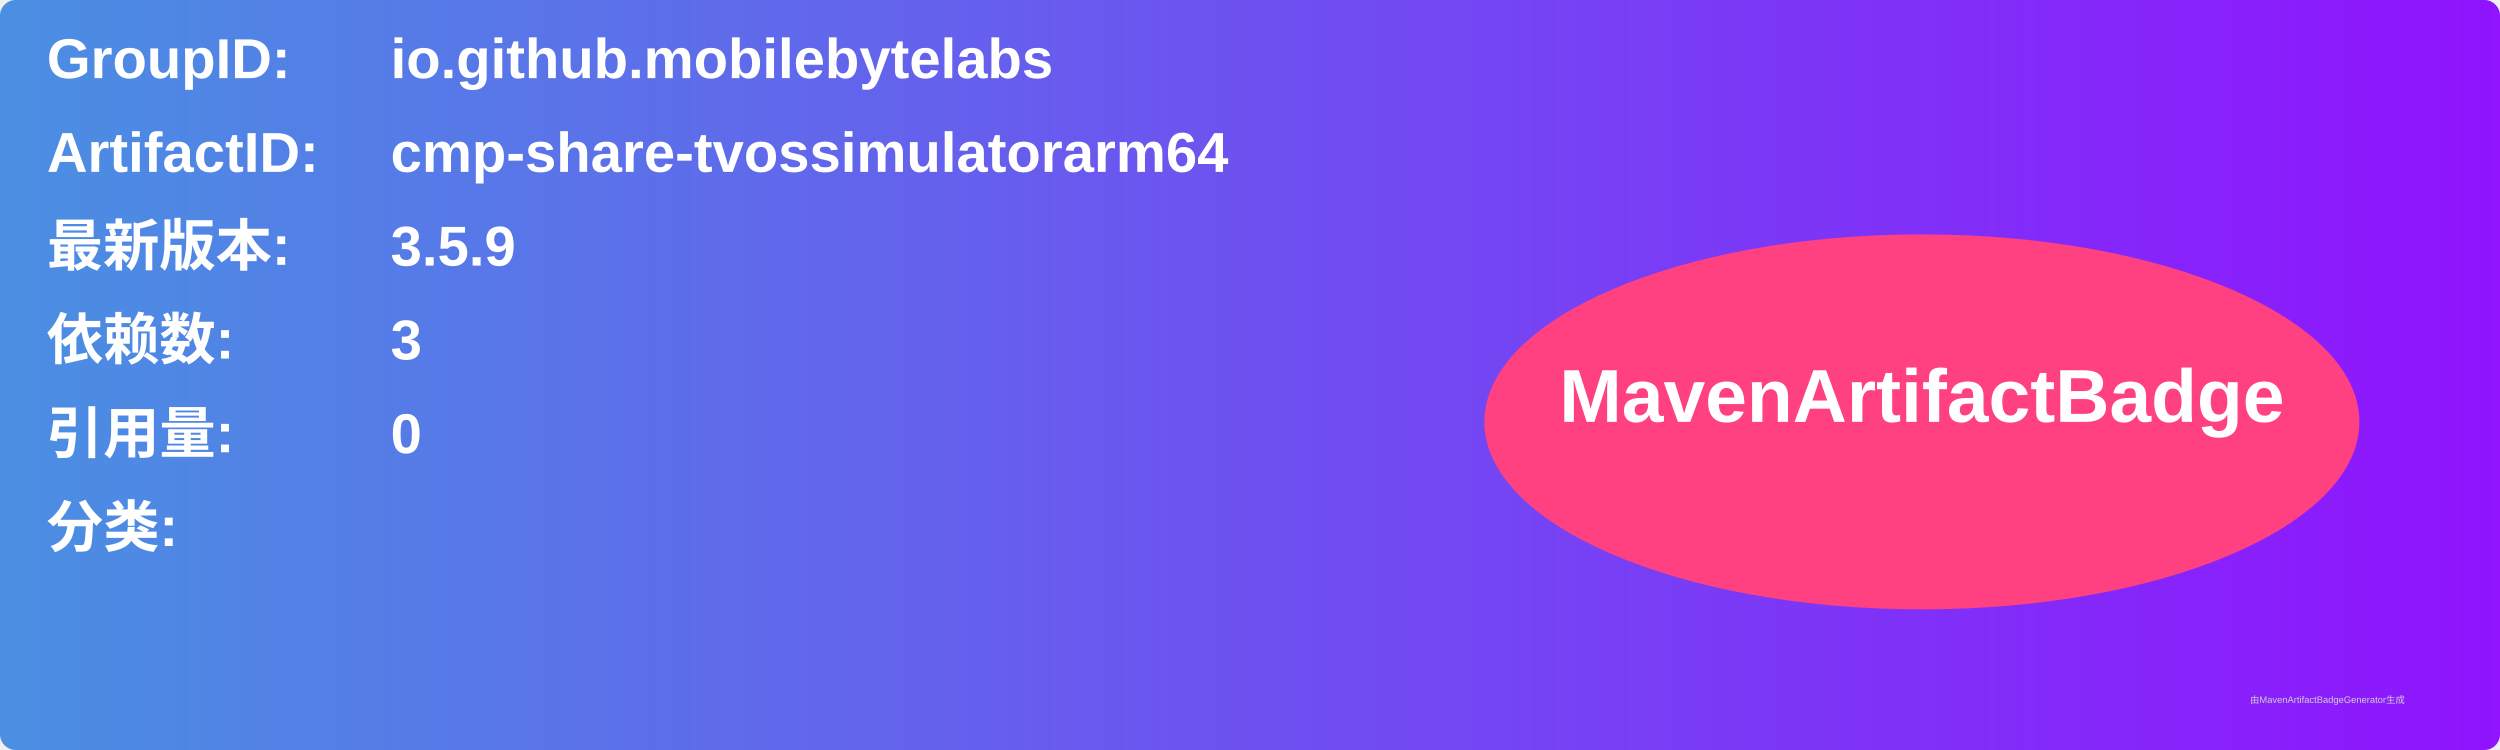
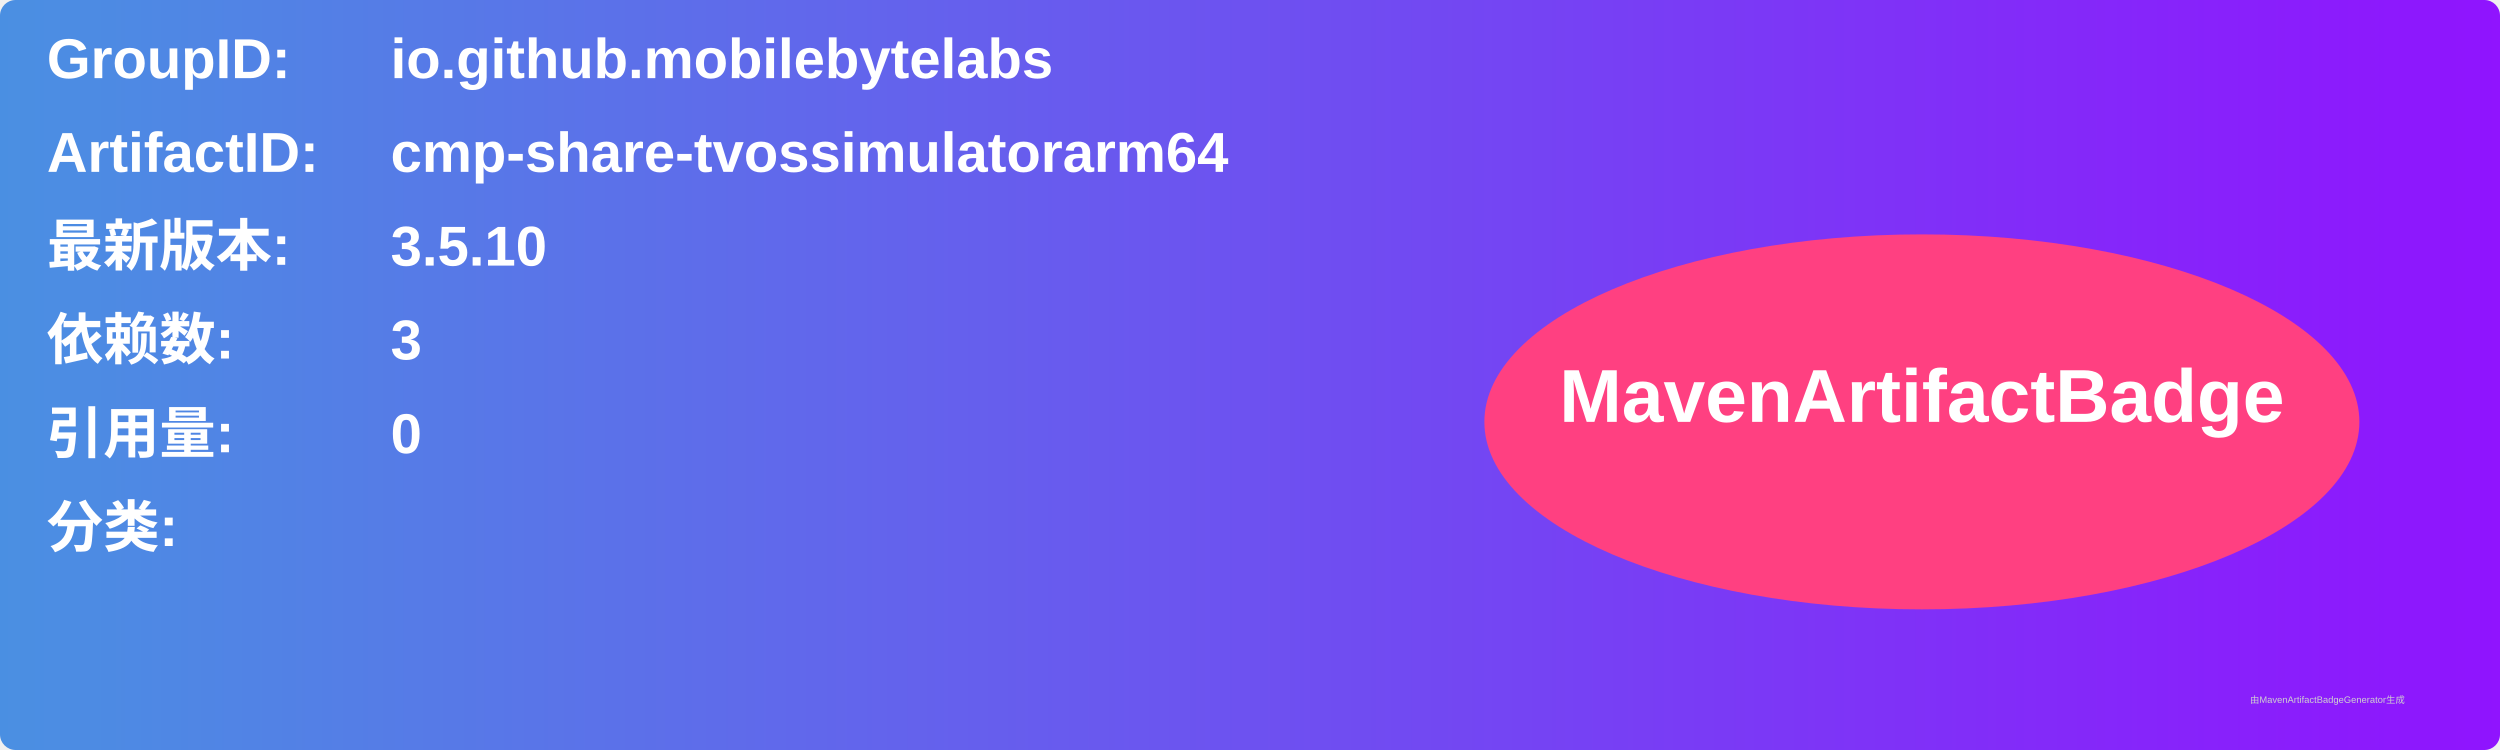
<svg xmlns="http://www.w3.org/2000/svg" width="800" height="240" viewBox="0 0 800 240">
  <linearGradient id="grad" x1="0%" y1="0%" x2="100%" y2="0%">
    <stop offset="0%" stop-color="#4a90e2" />
    <stop offset="100%" stop-color="#9013fe" />
  </linearGradient>
  <rect width="100%" height="100%" rx="5" ry="5" fill="url(#grad)" />
  <g transform="translate(15, 15)">
    <text x="0" y="10" font-family="Arial" font-size="18" fill="white" font-weight="bold" width="260">GroupID:</text>
    <text x="110" y="10" font-family="Arial" font-size="18" fill="white" font-weight="bold" width="460">io.github.mobilebytelabs</text>
    <text x="0" y="40" font-family="Arial" font-size="18" fill="white" font-weight="bold" width="260">ArtifactID:</text>
    <text x="110" y="40" font-family="Arial" font-size="18" fill="white" font-weight="bold" width="460">cmp-share-tvossimulatorarm64</text>
    <text x="0" y="70" font-family="Arial" font-size="18" fill="white" font-weight="bold">最新版本:</text>
    <text x="110" y="70" font-family="Arial" font-size="18" fill="white" font-weight="bold">
-       <tspan font-weight="bold">3.5.9</tspan>
+       <tspan font-weight="bold">3.5.10</tspan>
    </text>
    <text x="0" y="100" font-family="Arial" font-size="18" fill="white" font-weight="bold">依赖数: </text>
    <text x="110" y="100" font-family="Arial" font-size="18" fill="white">
      <tspan font-weight="bold">3</tspan>
    </text>
    <text x="0" y="130" font-family="Arial" font-size="18" fill="white" font-weight="bold">引用量: </text>
    <text x="110" y="130" font-family="Arial" font-size="18" fill="white">
      <tspan font-weight="bold">0</tspan>
    </text>
    <text x="0" y="160" font-family="Arial" font-size="18" fill="white" font-weight="bold">分类:</text>
    <text x="10" y="190" font-family="Arial" font-size="10" fill="white">
      <tspan font-weight="bold" />
    </text>
    <ellipse cx="600" cy="120" rx="140" ry="60" fill="#ff4081" />
    <text x="600" y="120" text-anchor="middle" font-family="Arial" font-size="24" fill="white" font-weight="bold">MavenArtifactBadge</text>
  </g>
  <text x="720" y="225" font-family="Arial" font-size="3" fill="#d0d0d0">由MavenArtifactBadgeGenerator生成</text>
</svg>
